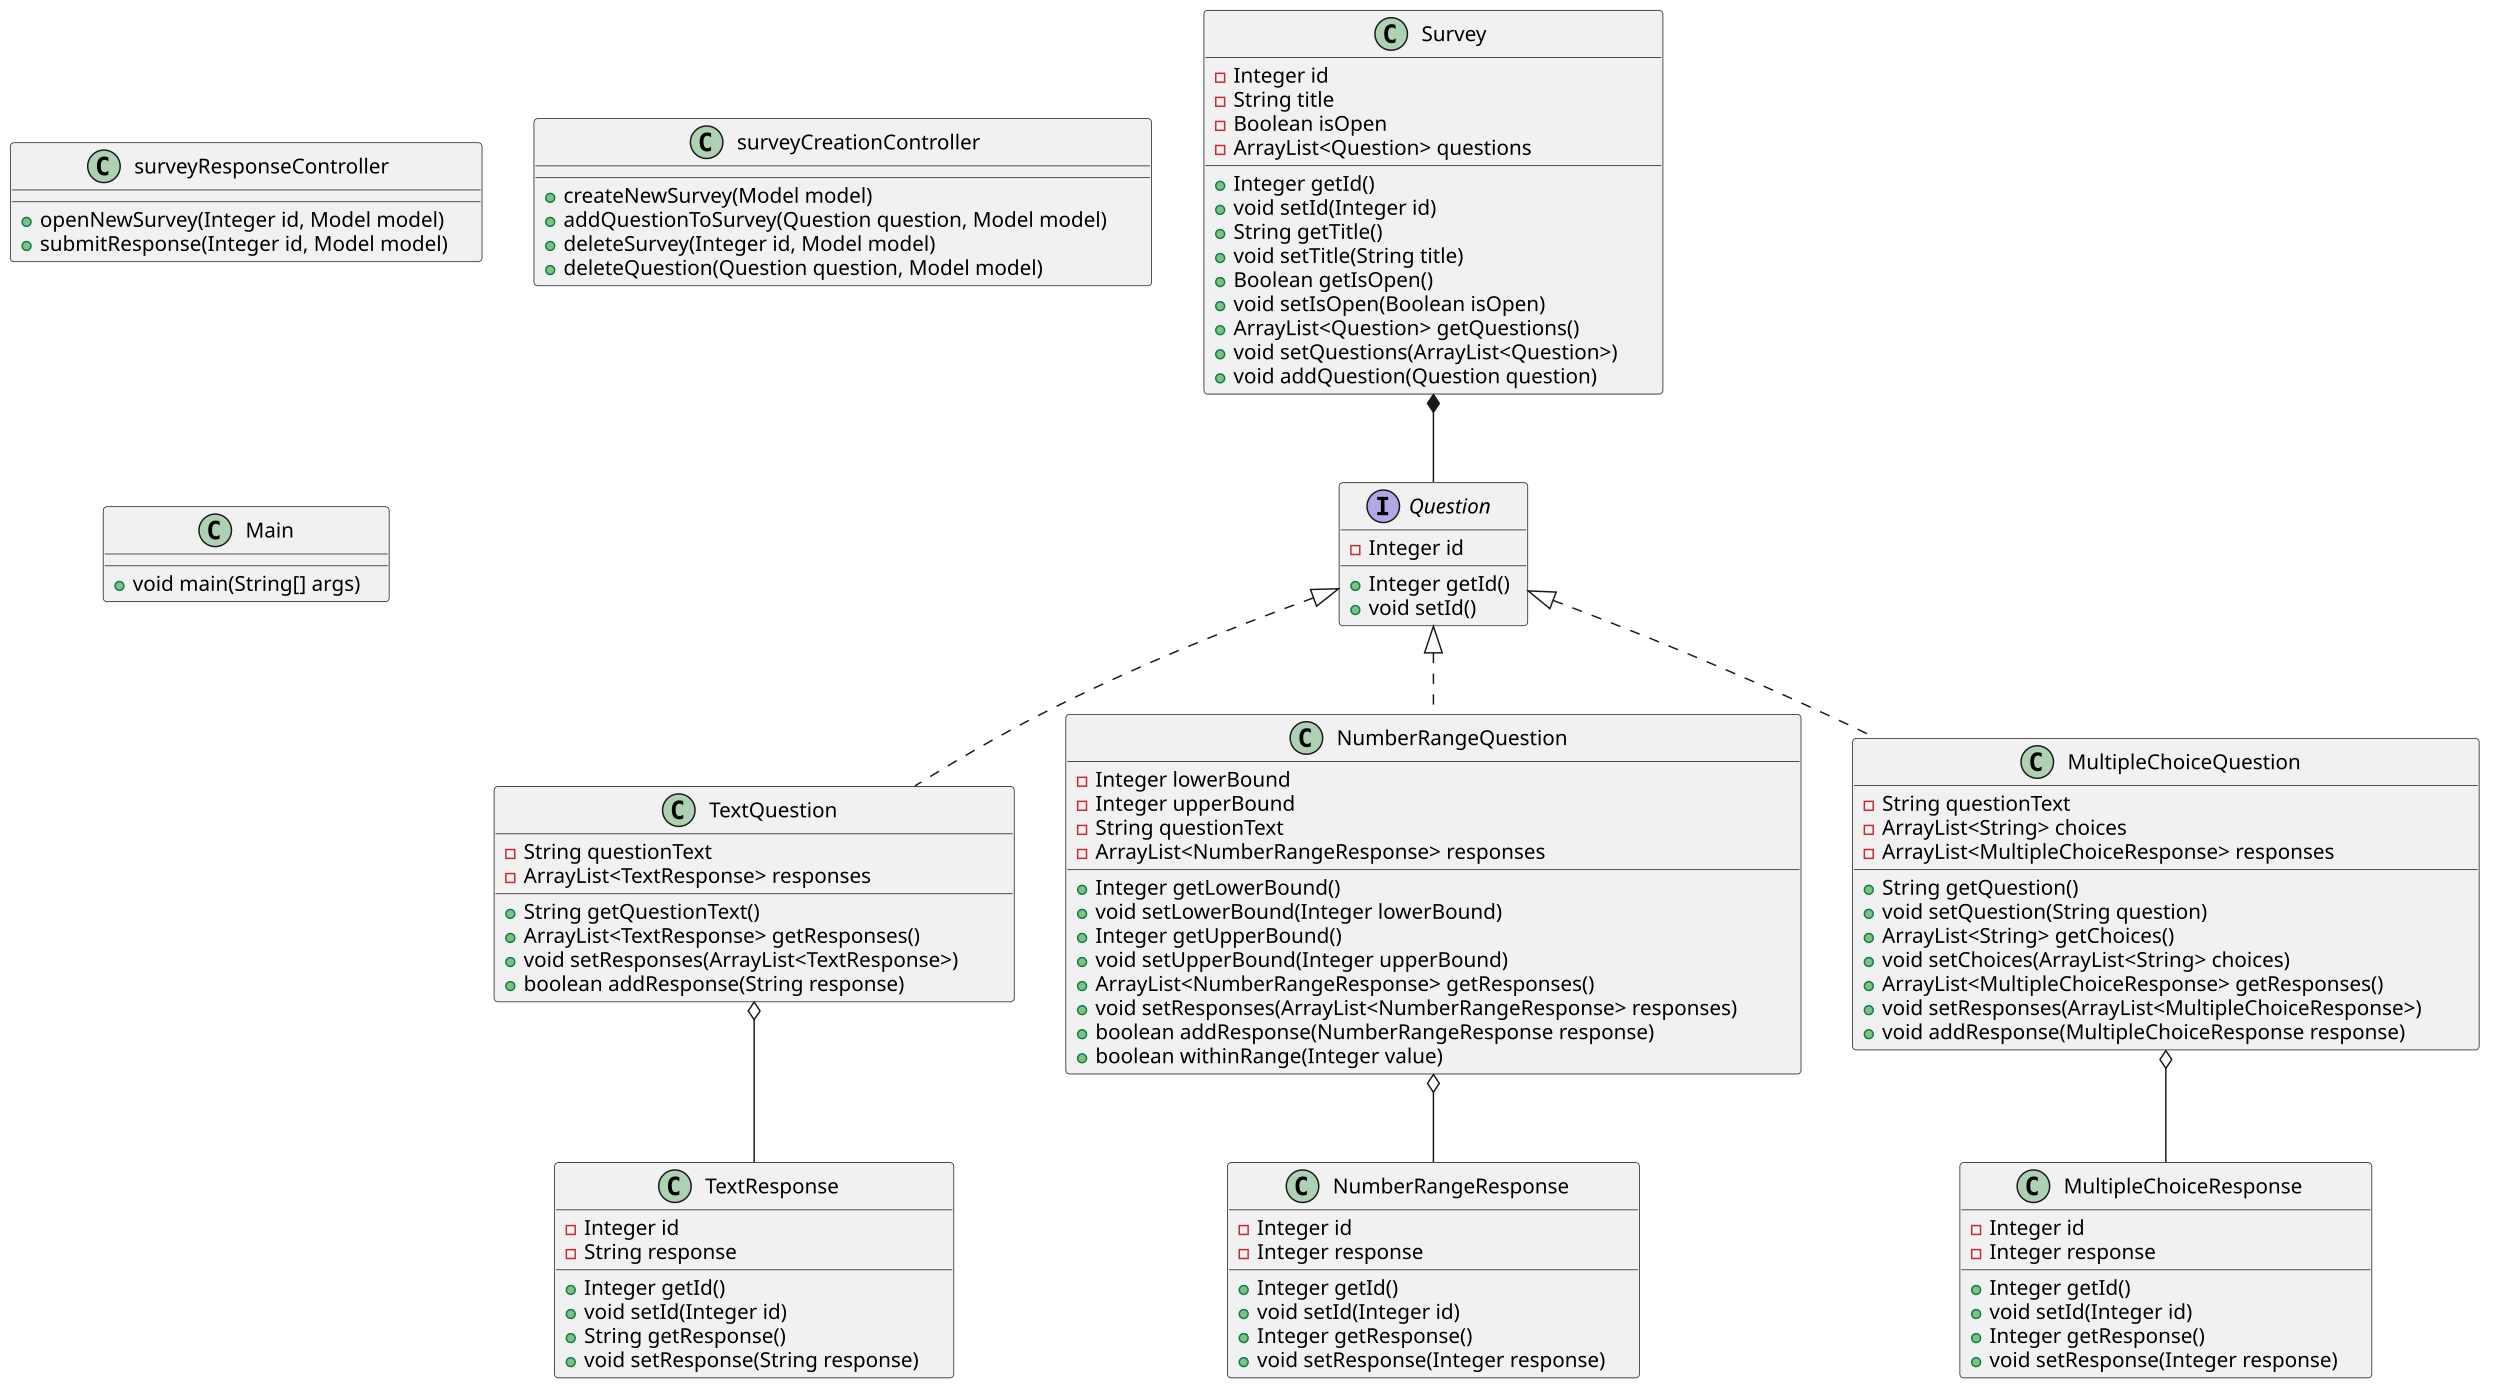
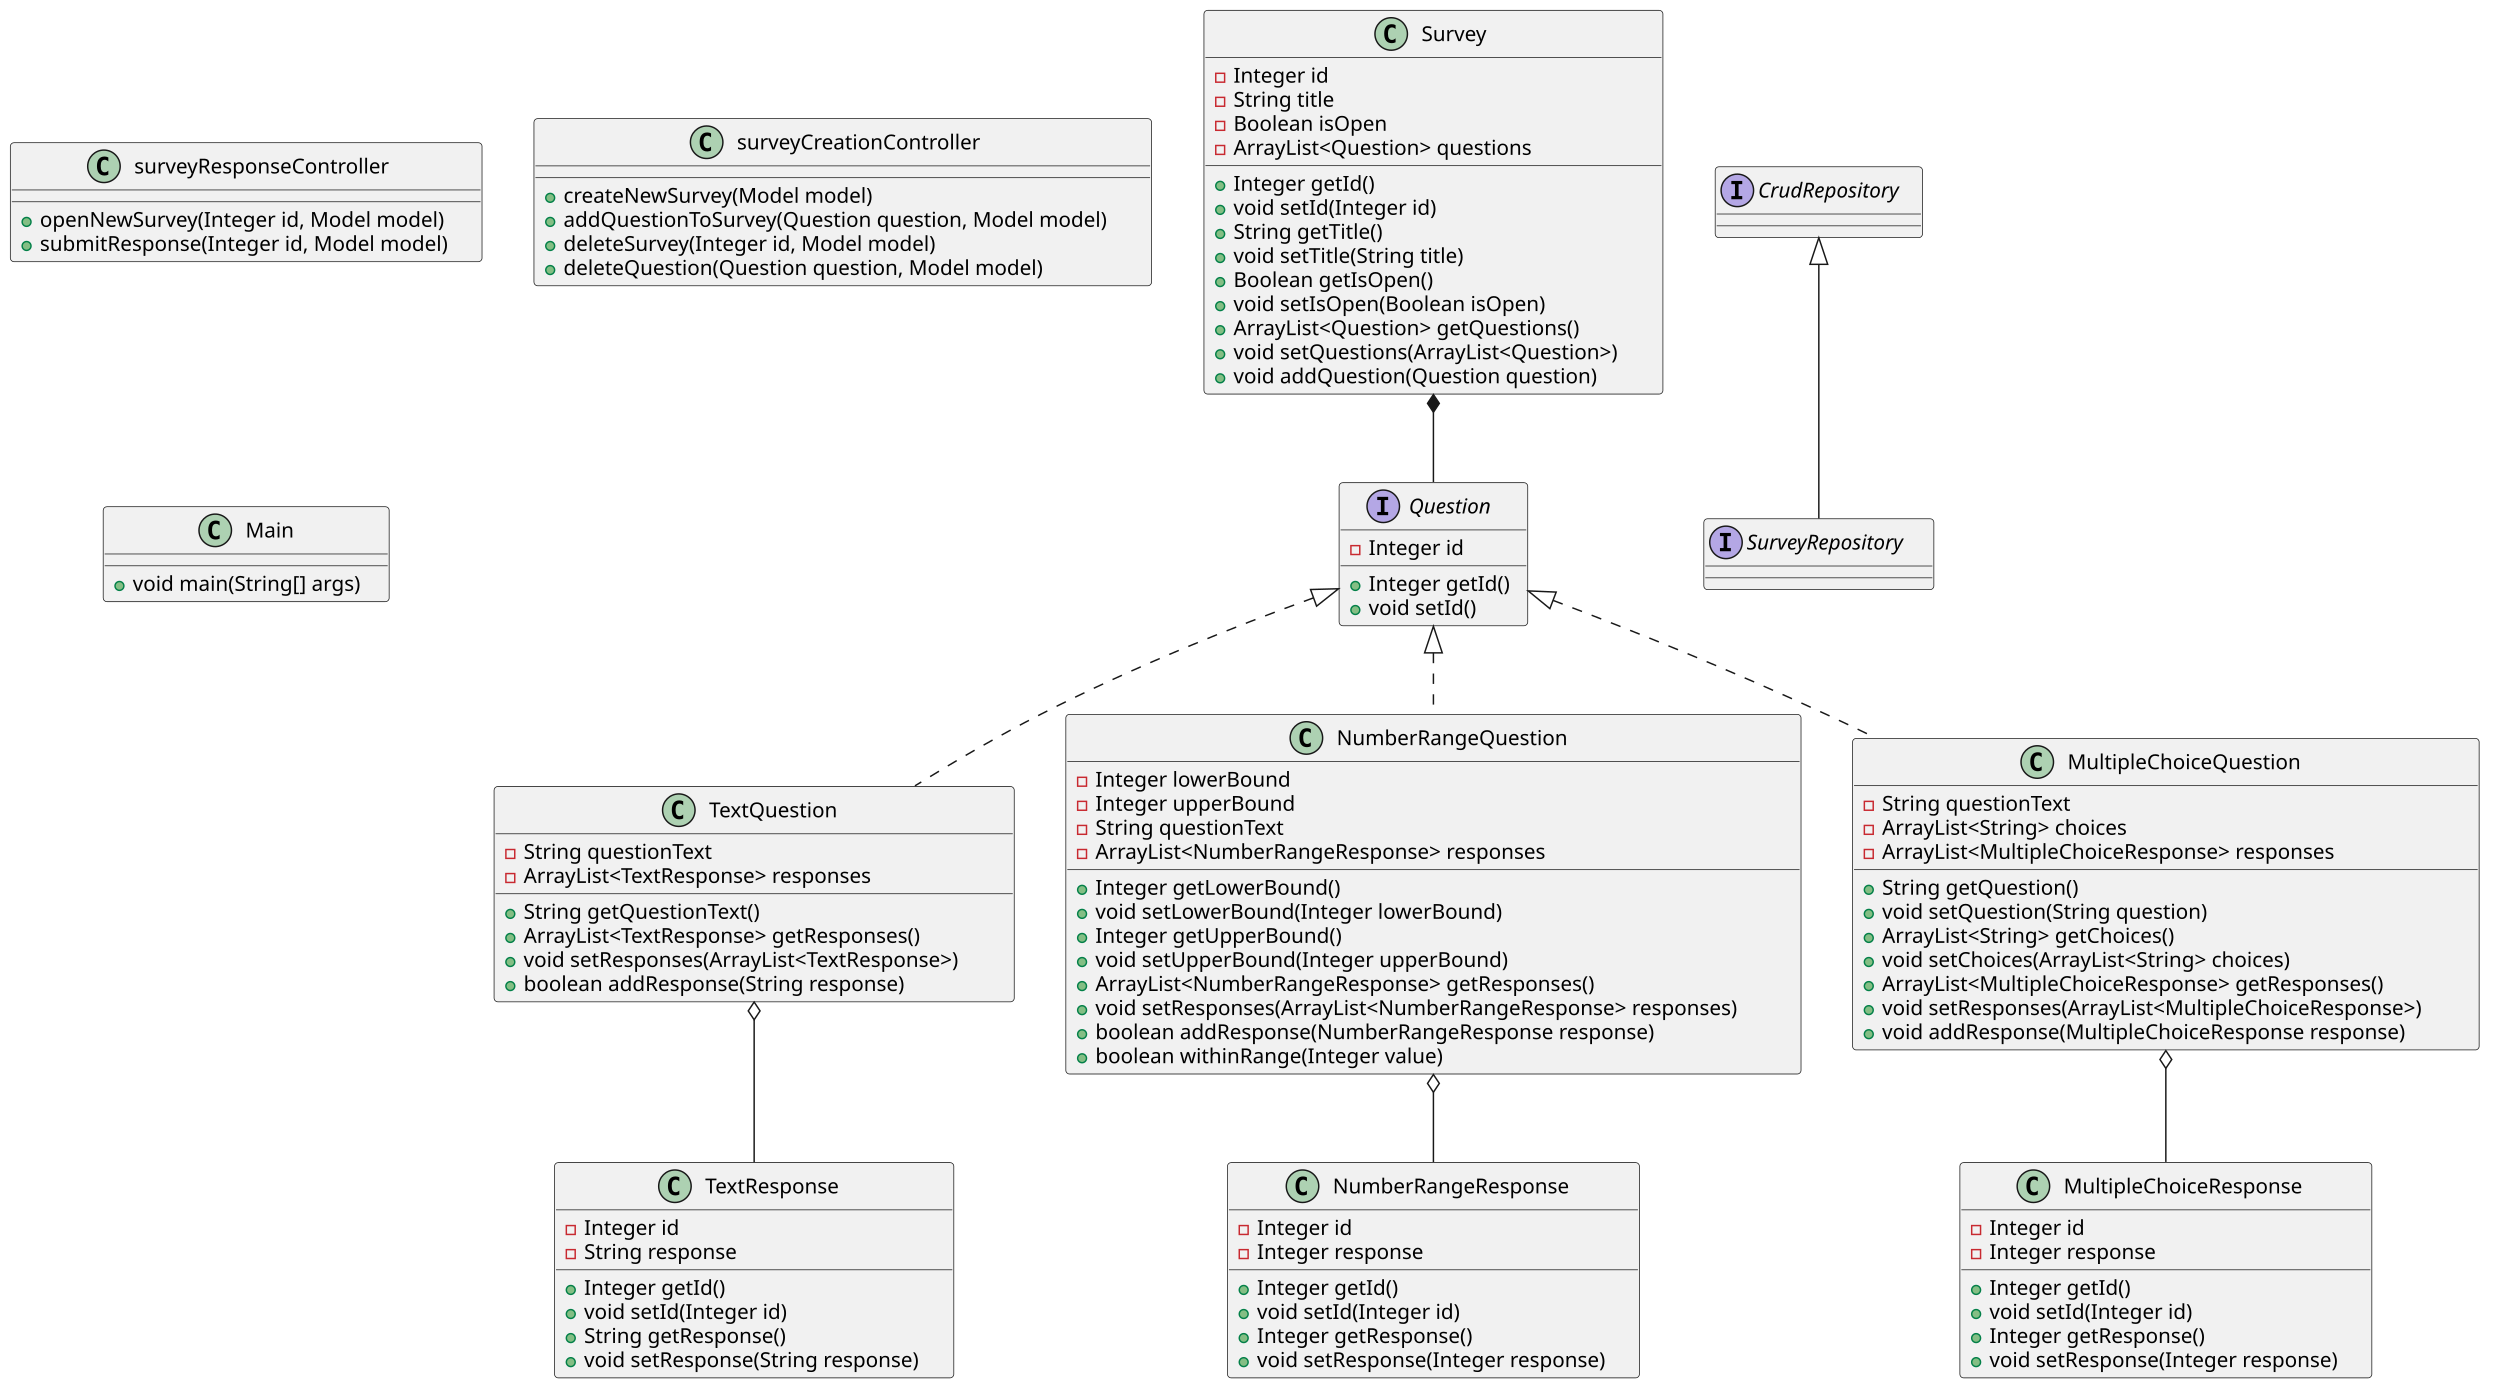
<svg xmlns="http://www.w3.org/2000/svg" version="1.1" data-diagram-type="CLASS" style="width:1693px;height:948px;background:#FFFFFF;" width="1693px" height="948px" viewBox="0 0 1693 948" zoomAndPan="magnify" preserveAspectRatio="none" contentStyleType="text/css">
  <defs />
  <g font-family="sans-serif" lengthAdjust="spacing">
    <g class="entity" data-qualified-name="Survey" id="ent0001" data-source-line="1">
      <rect x="815.31" y="7" width="310.813" height="259.859" fill="#F1F1F1" style="stroke:#181818;stroke-width:0.5;" rx="2.5" ry="2.5" />
      <ellipse cx="942.117" cy="23" rx="11" ry="11" fill="#ADD1B2" style="stroke:#181818;stroke-width:1;" />
      <path d="M945.085,28.641 Q944.507,28.938 943.867,29.078 Q943.226,29.234 942.523,29.234 Q940.023,29.234 938.695,27.594 Q937.382,25.938 937.382,22.813 Q937.382,19.688 938.695,18.031 Q940.023,16.375 942.523,16.375 Q943.226,16.375 943.867,16.531 Q944.523,16.688 945.085,16.984 L945.085,19.703 Q944.46,19.125 943.867,18.859 Q943.273,18.578 942.648,18.578 Q941.304,18.578 940.617,19.656 Q939.929,20.719 939.929,22.813 Q939.929,24.906 940.617,25.984 Q941.304,27.047 942.648,27.047 Q943.273,27.047 943.867,26.781 Q944.46,26.5 945.085,25.922 L945.085,28.641 Z " fill="#000" />
      <text x="962.617" y="27.847" fill="#000" font-size="14" textLength="48.699">Survey</text>
      <line x1="816.31" y1="39" x2="1125.123" y2="39" style="stroke:#181818;stroke-width:0.5;" />
      <g data-visibility-modifier="PRIVATE_FIELD">
        <rect x="823.31" y="49.648" width="6" height="6" fill="none" style="stroke:#C82930;stroke-width:1;" />
      </g>
      <text x="835.31" y="55.995" fill="#000" font-size="14" textLength="67.587">Integer id</text>
      <g data-visibility-modifier="PRIVATE_FIELD">
        <rect x="823.31" y="65.945" width="6" height="6" fill="none" style="stroke:#C82930;stroke-width:1;" />
      </g>
      <text x="835.31" y="72.292" fill="#000" font-size="14" textLength="73.603">String title</text>
      <g data-visibility-modifier="PRIVATE_FIELD">
        <rect x="823.31" y="82.242" width="6" height="6" fill="none" style="stroke:#C82930;stroke-width:1;" />
      </g>
      <text x="835.31" y="88.589" fill="#000" font-size="14" textLength="109.717">Boolean isOpen</text>
      <g data-visibility-modifier="PRIVATE_FIELD">
        <rect x="823.31" y="98.539" width="6" height="6" fill="none" style="stroke:#C82930;stroke-width:1;" />
      </g>
      <text x="835.31" y="104.886" fill="#000" font-size="14" textLength="220.732">ArrayList&lt;Question&gt; questions</text>
      <line x1="816.31" y1="112.188" x2="1125.123" y2="112.188" style="stroke:#181818;stroke-width:0.5;" />
      <g data-visibility-modifier="PUBLIC_METHOD">
        <ellipse cx="826.31" cy="125.836" rx="3" ry="3" fill="#84BE84" style="stroke:#038048;stroke-width:1;" />
      </g>
      <text x="835.31" y="129.183" fill="#000" font-size="14" textLength="101.739">Integer getId()</text>
      <g data-visibility-modifier="PUBLIC_METHOD">
        <ellipse cx="826.31" cy="142.133" rx="3" ry="3" fill="#84BE84" style="stroke:#038048;stroke-width:1;" />
      </g>
      <text x="835.31" y="145.479" fill="#000" font-size="14" textLength="147">void setId(Integer id)</text>
      <g data-visibility-modifier="PUBLIC_METHOD">
        <ellipse cx="826.31" cy="158.43" rx="3" ry="3" fill="#84BE84" style="stroke:#038048;stroke-width:1;" />
      </g>
      <text x="835.31" y="161.776" fill="#000" font-size="14" textLength="110.578">String getTitle()</text>
      <g data-visibility-modifier="PUBLIC_METHOD">
        <ellipse cx="826.31" cy="174.727" rx="3" ry="3" fill="#84BE84" style="stroke:#038048;stroke-width:1;" />
      </g>
      <text x="835.31" y="178.073" fill="#000" font-size="14" textLength="170.434">void setTitle(String title)</text>
      <g data-visibility-modifier="PUBLIC_METHOD">
        <ellipse cx="826.31" cy="191.023" rx="3" ry="3" fill="#84BE84" style="stroke:#038048;stroke-width:1;" />
      </g>
      <text x="835.31" y="194.37" fill="#000" font-size="14" textLength="143.869">Boolean getIsOpen()</text>
      <g data-visibility-modifier="PUBLIC_METHOD">
        <ellipse cx="826.31" cy="207.32" rx="3" ry="3" fill="#84BE84" style="stroke:#038048;stroke-width:1;" />
      </g>
      <text x="835.31" y="210.667" fill="#000" font-size="14" textLength="224.93">void setIsOpen(Boolean isOpen)</text>
      <g data-visibility-modifier="PUBLIC_METHOD">
        <ellipse cx="826.31" cy="223.617" rx="3" ry="3" fill="#84BE84" style="stroke:#038048;stroke-width:1;" />
      </g>
      <text x="835.31" y="226.964" fill="#000" font-size="14" textLength="256.778">ArrayList&lt;Question&gt; getQuestions()</text>
      <g data-visibility-modifier="PUBLIC_METHOD">
        <ellipse cx="826.31" cy="239.914" rx="3" ry="3" fill="#84BE84" style="stroke:#038048;stroke-width:1;" />
      </g>
      <text x="835.31" y="243.261" fill="#000" font-size="14" textLength="284.813">void setQuestions(ArrayList&lt;Question&gt;)</text>
      <g data-visibility-modifier="PUBLIC_METHOD">
        <ellipse cx="826.31" cy="256.211" rx="3" ry="3" fill="#84BE84" style="stroke:#038048;stroke-width:1;" />
      </g>
      <text x="835.31" y="259.558" fill="#000" font-size="14" textLength="261.522">void addQuestion(Question question)</text>
    </g>
    <g class="entity" data-qualified-name="Question" id="ent0002" data-source-line="17">
      <rect x="906.84" y="326.86" width="127.739" height="96.891" fill="#F1F1F1" style="stroke:#181818;stroke-width:0.5;" rx="2.5" ry="2.5" />
      <ellipse cx="936.745" cy="342.86" rx="11" ry="11" fill="#B4A7E5" style="stroke:#181818;stroke-width:1;" />
      <path d="M932.667,338.626 L932.667,336.469 L940.057,336.469 L940.057,338.626 L937.589,338.626 L937.589,346.704 L940.057,346.704 L940.057,348.86 L932.667,348.86 L932.667,346.704 L935.136,346.704 L935.136,338.626 L932.667,338.626 Z " fill="#000" />
      <text x="954.057" y="347.707" fill="#000" font-size="14" textLength="62.617" font-style="italic">Question</text>
      <line x1="907.84" y1="358.86" x2="1033.579" y2="358.86" style="stroke:#181818;stroke-width:0.5;" />
      <g data-visibility-modifier="PRIVATE_FIELD">
        <rect x="914.84" y="369.508" width="6" height="6" fill="none" style="stroke:#C82930;stroke-width:1;" />
      </g>
      <text x="926.84" y="375.855" fill="#000" font-size="14" textLength="67.587">Integer id</text>
      <line x1="907.84" y1="383.157" x2="1033.579" y2="383.157" style="stroke:#181818;stroke-width:0.5;" />
      <g data-visibility-modifier="PUBLIC_METHOD">
        <ellipse cx="917.84" cy="396.805" rx="3" ry="3" fill="#84BE84" style="stroke:#038048;stroke-width:1;" />
      </g>
      <text x="926.84" y="400.152" fill="#000" font-size="14" textLength="101.739">Integer getId()</text>
      <g data-visibility-modifier="PUBLIC_METHOD">
        <ellipse cx="917.84" cy="413.102" rx="3" ry="3" fill="#84BE84" style="stroke:#038048;stroke-width:1;" />
      </g>
      <text x="926.84" y="416.449" fill="#000" font-size="14" textLength="79.413">void setId()</text>
    </g>
    <g class="entity" data-qualified-name="TextQuestion" id="ent0003" data-source-line="23">
      <rect x="334.59" y="532.64" width="352.252" height="145.781" fill="#F1F1F1" style="stroke:#181818;stroke-width:0.5;" rx="2.5" ry="2.5" />
      <ellipse cx="459.688" cy="548.64" rx="11" ry="11" fill="#ADD1B2" style="stroke:#181818;stroke-width:1;" />
      <path d="M462.656,554.281 Q462.078,554.578 461.438,554.718 Q460.797,554.874 460.094,554.874 Q457.594,554.874 456.266,553.234 Q454.953,551.578 454.953,548.453 Q454.953,545.328 456.266,543.671 Q457.594,542.015 460.094,542.015 Q460.797,542.015 461.438,542.171 Q462.094,542.328 462.656,542.624 L462.656,545.343 Q462.031,544.765 461.438,544.499 Q460.844,544.218 460.219,544.218 Q458.875,544.218 458.188,545.296 Q457.5,546.359 457.5,548.453 Q457.5,550.546 458.188,551.624 Q458.875,552.687 460.219,552.687 Q460.844,552.687 461.438,552.421 Q462.031,552.14 462.656,551.562 L462.656,554.281 Z " fill="#000" />
      <text x="480.188" y="553.487" fill="#000" font-size="14" textLength="93.557">TextQuestion</text>
      <line x1="335.59" y1="564.64" x2="685.842" y2="564.64" style="stroke:#181818;stroke-width:0.5;" />
      <g data-visibility-modifier="PRIVATE_FIELD">
        <rect x="342.59" y="575.288" width="6" height="6" fill="none" style="stroke:#C82930;stroke-width:1;" />
      </g>
      <text x="354.59" y="581.635" fill="#000" font-size="14" textLength="137.655">String questionText</text>
      <g data-visibility-modifier="PRIVATE_FIELD">
        <rect x="342.59" y="591.585" width="6" height="6" fill="none" style="stroke:#C82930;stroke-width:1;" />
      </g>
      <text x="354.59" y="597.932" fill="#000" font-size="14" textLength="260.333">ArrayList&lt;TextResponse&gt; responses</text>
      <line x1="335.59" y1="605.234" x2="685.842" y2="605.234" style="stroke:#181818;stroke-width:0.5;" />
      <g data-visibility-modifier="PUBLIC_METHOD">
        <ellipse cx="345.59" cy="618.882" rx="3" ry="3" fill="#84BE84" style="stroke:#038048;stroke-width:1;" />
      </g>
      <text x="354.59" y="622.229" fill="#000" font-size="14" textLength="173.701">String getQuestionText()</text>
      <g data-visibility-modifier="PUBLIC_METHOD">
        <ellipse cx="345.59" cy="635.179" rx="3" ry="3" fill="#84BE84" style="stroke:#038048;stroke-width:1;" />
      </g>
      <text x="354.59" y="638.526" fill="#000" font-size="14" textLength="298.218">ArrayList&lt;TextResponse&gt; getResponses()</text>
      <g data-visibility-modifier="PUBLIC_METHOD">
        <ellipse cx="345.59" cy="651.476" rx="3" ry="3" fill="#84BE84" style="stroke:#038048;stroke-width:1;" />
      </g>
      <text x="354.59" y="654.823" fill="#000" font-size="14" textLength="326.252">void setResponses(ArrayList&lt;TextResponse&gt;)</text>
      <g data-visibility-modifier="PUBLIC_METHOD">
        <ellipse cx="345.59" cy="667.773" rx="3" ry="3" fill="#84BE84" style="stroke:#038048;stroke-width:1;" />
      </g>
      <text x="354.59" y="671.119" fill="#000" font-size="14" textLength="275.693">boolean addResponse(String response)</text>
    </g>
    <g class="entity" data-qualified-name="NumberRangeQuestion" id="ent0005" data-source-line="32">
      <rect x="721.78" y="483.75" width="497.871" height="243.563" fill="#F1F1F1" style="stroke:#181818;stroke-width:0.5;" rx="2.5" ry="2.5" />
      <ellipse cx="884.697" cy="499.75" rx="11" ry="11" fill="#ADD1B2" style="stroke:#181818;stroke-width:1;" />
      <path d="M887.666,505.391 Q887.088,505.688 886.447,505.828 Q885.807,505.984 885.104,505.984 Q882.604,505.984 881.276,504.344 Q879.963,502.688 879.963,499.563 Q879.963,496.438 881.276,494.781 Q882.604,493.125 885.104,493.125 Q885.807,493.125 886.447,493.281 Q887.104,493.438 887.666,493.734 L887.666,496.453 Q887.041,495.875 886.447,495.609 Q885.854,495.328 885.229,495.328 Q883.885,495.328 883.197,496.406 Q882.51,497.469 882.51,499.563 Q882.51,501.656 883.197,502.734 Q883.885,503.797 885.229,503.797 Q885.854,503.797 886.447,503.531 Q887.041,503.25 887.666,502.672 L887.666,505.391 Z " fill="#000" />
      <text x="905.197" y="504.597" fill="#000" font-size="14" textLength="163.536">NumberRangeQuestion</text>
      <line x1="722.78" y1="515.75" x2="1218.651" y2="515.75" style="stroke:#181818;stroke-width:0.5;" />
      <g data-visibility-modifier="PRIVATE_FIELD">
        <rect x="729.78" y="526.398" width="6" height="6" fill="none" style="stroke:#C82930;stroke-width:1;" />
      </g>
      <text x="741.78" y="532.745" fill="#000" font-size="14" textLength="137.888">Integer lowerBound</text>
      <g data-visibility-modifier="PRIVATE_FIELD">
        <rect x="729.78" y="542.695" width="6" height="6" fill="none" style="stroke:#C82930;stroke-width:1;" />
      </g>
      <text x="741.78" y="549.042" fill="#000" font-size="14" textLength="140.629">Integer upperBound</text>
      <g data-visibility-modifier="PRIVATE_FIELD">
        <rect x="729.78" y="558.992" width="6" height="6" fill="none" style="stroke:#C82930;stroke-width:1;" />
      </g>
      <text x="741.78" y="565.339" fill="#000" font-size="14" textLength="137.655">String questionText</text>
      <g data-visibility-modifier="PRIVATE_FIELD">
        <rect x="729.78" y="575.289" width="6" height="6" fill="none" style="stroke:#C82930;stroke-width:1;" />
      </g>
      <text x="741.78" y="581.636" fill="#000" font-size="14" textLength="330.313">ArrayList&lt;NumberRangeResponse&gt; responses</text>
      <line x1="722.78" y1="588.938" x2="1218.651" y2="588.938" style="stroke:#181818;stroke-width:0.5;" />
      <g data-visibility-modifier="PUBLIC_METHOD">
        <ellipse cx="732.78" cy="602.586" rx="3" ry="3" fill="#84BE84" style="stroke:#038048;stroke-width:1;" />
      </g>
      <text x="741.78" y="605.933" fill="#000" font-size="14" textLength="175.711">Integer getLowerBound()</text>
      <g data-visibility-modifier="PUBLIC_METHOD">
        <ellipse cx="732.78" cy="618.883" rx="3" ry="3" fill="#84BE84" style="stroke:#038048;stroke-width:1;" />
      </g>
      <text x="741.78" y="622.229" fill="#000" font-size="14" textLength="291.272">void setLowerBound(Integer lowerBound)</text>
      <g data-visibility-modifier="PUBLIC_METHOD">
        <ellipse cx="732.78" cy="635.18" rx="3" ry="3" fill="#84BE84" style="stroke:#038048;stroke-width:1;" />
      </g>
      <text x="741.78" y="638.526" fill="#000" font-size="14" textLength="175.916">Integer getUpperBound()</text>
      <g data-visibility-modifier="PUBLIC_METHOD">
        <ellipse cx="732.78" cy="651.477" rx="3" ry="3" fill="#84BE84" style="stroke:#038048;stroke-width:1;" />
      </g>
      <text x="741.78" y="654.823" fill="#000" font-size="14" textLength="294.219">void setUpperBound(Integer upperBound)</text>
      <g data-visibility-modifier="PUBLIC_METHOD">
        <ellipse cx="732.78" cy="667.773" rx="3" ry="3" fill="#84BE84" style="stroke:#038048;stroke-width:1;" />
      </g>
      <text x="741.78" y="671.12" fill="#000" font-size="14" textLength="368.197">ArrayList&lt;NumberRangeResponse&gt; getResponses()</text>
      <g data-visibility-modifier="PUBLIC_METHOD">
        <ellipse cx="732.78" cy="684.07" rx="3" ry="3" fill="#84BE84" style="stroke:#038048;stroke-width:1;" />
      </g>
      <text x="741.78" y="687.417" fill="#000" font-size="14" textLength="471.871">void setResponses(ArrayList&lt;NumberRangeResponse&gt; responses)</text>
      <g data-visibility-modifier="PUBLIC_METHOD">
        <ellipse cx="732.78" cy="700.367" rx="3" ry="3" fill="#84BE84" style="stroke:#038048;stroke-width:1;" />
      </g>
      <text x="741.78" y="703.714" fill="#000" font-size="14" textLength="402.698">boolean addResponse(NumberRangeResponse response)</text>
      <g data-visibility-modifier="PUBLIC_METHOD">
        <ellipse cx="732.78" cy="716.664" rx="3" ry="3" fill="#84BE84" style="stroke:#038048;stroke-width:1;" />
      </g>
      <text x="741.78" y="720.011" fill="#000" font-size="14" textLength="251.542">boolean withinRange(Integer value)</text>
    </g>
    <g class="entity" data-qualified-name="MultipleChoiceQuestion" id="ent0007" data-source-line="47">
      <rect x="1254.54" y="500.04" width="424.337" height="210.969" fill="#F1F1F1" style="stroke:#181818;stroke-width:0.5;" rx="2.5" ry="2.5" />
      <ellipse cx="1379.638" cy="516.04" rx="11" ry="11" fill="#ADD1B2" style="stroke:#181818;stroke-width:1;" />
      <path d="M1382.606,521.681 Q1382.028,521.978 1381.388,522.118 Q1380.747,522.274 1380.044,522.274 Q1377.544,522.274 1376.216,520.634 Q1374.903,518.978 1374.903,515.853 Q1374.903,512.728 1376.216,511.071 Q1377.544,509.415 1380.044,509.415 Q1380.747,509.415 1381.388,509.571 Q1382.044,509.727 1382.606,510.024 L1382.606,512.743 Q1381.981,512.165 1381.388,511.899 Q1380.794,511.618 1380.169,511.618 Q1378.825,511.618 1378.138,512.696 Q1377.45,513.759 1377.45,515.853 Q1377.45,517.946 1378.138,519.024 Q1378.825,520.087 1380.169,520.087 Q1380.794,520.087 1381.388,519.821 Q1381.981,519.54 1382.606,518.962 L1382.606,521.681 Z " fill="#000" />
      <text x="1400.138" y="520.887" fill="#000" font-size="14" textLength="165.642">MultipleChoiceQuestion</text>
      <line x1="1255.54" y1="532.04" x2="1677.877" y2="532.04" style="stroke:#181818;stroke-width:0.5;" />
      <g data-visibility-modifier="PRIVATE_FIELD">
        <rect x="1262.54" y="542.688" width="6" height="6" fill="none" style="stroke:#C82930;stroke-width:1;" />
      </g>
      <text x="1274.54" y="549.035" fill="#000" font-size="14" textLength="137.655">String questionText</text>
      <g data-visibility-modifier="PRIVATE_FIELD">
        <rect x="1262.54" y="558.985" width="6" height="6" fill="none" style="stroke:#C82930;stroke-width:1;" />
      </g>
      <text x="1274.54" y="565.332" fill="#000" font-size="14" textLength="184.748">ArrayList&lt;String&gt; choices</text>
      <g data-visibility-modifier="PRIVATE_FIELD">
        <rect x="1262.54" y="575.282" width="6" height="6" fill="none" style="stroke:#C82930;stroke-width:1;" />
      </g>
      <text x="1274.54" y="581.629" fill="#000" font-size="14" textLength="332.418">ArrayList&lt;MultipleChoiceResponse&gt; responses</text>
      <line x1="1255.54" y1="588.931" x2="1677.877" y2="588.931" style="stroke:#181818;stroke-width:0.5;" />
      <g data-visibility-modifier="PUBLIC_METHOD">
        <ellipse cx="1265.54" cy="602.579" rx="3" ry="3" fill="#84BE84" style="stroke:#038048;stroke-width:1;" />
      </g>
      <text x="1274.54" y="605.926" fill="#000" font-size="14" textLength="142.762">String getQuestion()</text>
      <g data-visibility-modifier="PUBLIC_METHOD">
        <ellipse cx="1265.54" cy="618.876" rx="3" ry="3" fill="#84BE84" style="stroke:#038048;stroke-width:1;" />
      </g>
      <text x="1274.54" y="622.223" fill="#000" font-size="14" textLength="235.73">void setQuestion(String question)</text>
      <g data-visibility-modifier="PUBLIC_METHOD">
        <ellipse cx="1265.54" cy="635.173" rx="3" ry="3" fill="#84BE84" style="stroke:#038048;stroke-width:1;" />
      </g>
      <text x="1274.54" y="638.519" fill="#000" font-size="14" textLength="220.739">ArrayList&lt;String&gt; getChoices()</text>
      <g data-visibility-modifier="PUBLIC_METHOD">
        <ellipse cx="1265.54" cy="651.47" rx="3" ry="3" fill="#84BE84" style="stroke:#038048;stroke-width:1;" />
      </g>
      <text x="1274.54" y="654.816" fill="#000" font-size="14" textLength="305.854">void setChoices(ArrayList&lt;String&gt; choices)</text>
      <g data-visibility-modifier="PUBLIC_METHOD">
        <ellipse cx="1265.54" cy="667.767" rx="3" ry="3" fill="#84BE84" style="stroke:#038048;stroke-width:1;" />
      </g>
      <text x="1274.54" y="671.113" fill="#000" font-size="14" textLength="370.303">ArrayList&lt;MultipleChoiceResponse&gt; getResponses()</text>
      <g data-visibility-modifier="PUBLIC_METHOD">
        <ellipse cx="1265.54" cy="684.063" rx="3" ry="3" fill="#84BE84" style="stroke:#038048;stroke-width:1;" />
      </g>
      <text x="1274.54" y="687.41" fill="#000" font-size="14" textLength="398.337">void setResponses(ArrayList&lt;MultipleChoiceResponse&gt;)</text>
      <g data-visibility-modifier="PUBLIC_METHOD">
        <ellipse cx="1265.54" cy="700.36" rx="3" ry="3" fill="#84BE84" style="stroke:#038048;stroke-width:1;" />
      </g>
      <text x="1274.54" y="703.707" fill="#000" font-size="14" textLength="378.458">void addResponse(MultipleChoiceResponse response)</text>
    </g>
    <g class="entity" data-qualified-name="TextResponse" id="ent0009" data-source-line="60">
      <rect x="375.52" y="787.31" width="270.392" height="145.781" fill="#F1F1F1" style="stroke:#181818;stroke-width:0.5;" rx="2.5" ry="2.5" />
      <ellipse cx="457.062" cy="803.31" rx="11" ry="11" fill="#ADD1B2" style="stroke:#181818;stroke-width:1;" />
      <path d="M460.031,808.951 Q459.453,809.248 458.812,809.388 Q458.172,809.544 457.469,809.544 Q454.969,809.544 453.641,807.904 Q452.328,806.248 452.328,803.123 Q452.328,799.998 453.641,798.341 Q454.969,796.685 457.469,796.685 Q458.172,796.685 458.812,796.841 Q459.469,796.998 460.031,797.294 L460.031,800.013 Q459.406,799.435 458.812,799.169 Q458.219,798.888 457.594,798.888 Q456.25,798.888 455.562,799.966 Q454.875,801.029 454.875,803.123 Q454.875,805.216 455.562,806.294 Q456.25,807.357 457.594,807.357 Q458.219,807.357 458.812,807.091 Q459.406,806.81 460.031,806.232 L460.031,808.951 Z " fill="#000" />
      <text x="477.562" y="808.157" fill="#000" font-size="14" textLength="98.807">TextResponse</text>
      <line x1="376.52" y1="819.31" x2="644.912" y2="819.31" style="stroke:#181818;stroke-width:0.5;" />
      <g data-visibility-modifier="PRIVATE_FIELD">
        <rect x="383.52" y="829.958" width="6" height="6" fill="none" style="stroke:#C82930;stroke-width:1;" />
      </g>
      <text x="395.52" y="836.305" fill="#000" font-size="14" textLength="67.587">Integer id</text>
      <g data-visibility-modifier="PRIVATE_FIELD">
        <rect x="383.52" y="846.255" width="6" height="6" fill="none" style="stroke:#C82930;stroke-width:1;" />
      </g>
      <text x="395.52" y="852.602" fill="#000" font-size="14" textLength="110.127">String response</text>
      <line x1="376.52" y1="859.904" x2="644.912" y2="859.904" style="stroke:#181818;stroke-width:0.5;" />
      <g data-visibility-modifier="PUBLIC_METHOD">
        <ellipse cx="386.52" cy="873.552" rx="3" ry="3" fill="#84BE84" style="stroke:#038048;stroke-width:1;" />
      </g>
      <text x="395.52" y="876.899" fill="#000" font-size="14" textLength="101.739">Integer getId()</text>
      <g data-visibility-modifier="PUBLIC_METHOD">
        <ellipse cx="386.52" cy="889.849" rx="3" ry="3" fill="#84BE84" style="stroke:#038048;stroke-width:1;" />
      </g>
      <text x="395.52" y="893.196" fill="#000" font-size="14" textLength="147">void setId(Integer id)</text>
      <g data-visibility-modifier="PUBLIC_METHOD">
        <ellipse cx="386.52" cy="906.146" rx="3" ry="3" fill="#84BE84" style="stroke:#038048;stroke-width:1;" />
      </g>
      <text x="395.52" y="909.493" fill="#000" font-size="14" textLength="148.012">String getResponse()</text>
      <g data-visibility-modifier="PUBLIC_METHOD">
        <ellipse cx="386.52" cy="922.443" rx="3" ry="3" fill="#84BE84" style="stroke:#038048;stroke-width:1;" />
      </g>
      <text x="395.52" y="925.789" fill="#000" font-size="14" textLength="244.392">void setResponse(String response)</text>
    </g>
    <g class="entity" data-qualified-name="NumberRangeResponse" id="ent0010" data-source-line="69">
      <rect x="831.23" y="787.31" width="278.971" height="145.781" fill="#F1F1F1" style="stroke:#181818;stroke-width:0.5;" rx="2.5" ry="2.5" />
      <ellipse cx="882.072" cy="803.31" rx="11" ry="11" fill="#ADD1B2" style="stroke:#181818;stroke-width:1;" />
      <path d="M885.041,808.951 Q884.463,809.248 883.822,809.388 Q883.182,809.544 882.479,809.544 Q879.979,809.544 878.65,807.904 Q877.338,806.248 877.338,803.123 Q877.338,799.998 878.65,798.341 Q879.979,796.685 882.479,796.685 Q883.182,796.685 883.822,796.841 Q884.479,796.998 885.041,797.294 L885.041,800.013 Q884.416,799.435 883.822,799.169 Q883.229,798.888 882.604,798.888 Q881.26,798.888 880.572,799.966 Q879.885,801.029 879.885,803.123 Q879.885,805.216 880.572,806.294 Q881.26,807.357 882.604,807.357 Q883.229,807.357 883.822,807.091 Q884.416,806.81 885.041,806.232 L885.041,808.951 Z " fill="#000" />
      <text x="902.572" y="808.157" fill="#000" font-size="14" textLength="168.786">NumberRangeResponse</text>
      <line x1="832.23" y1="819.31" x2="1109.201" y2="819.31" style="stroke:#181818;stroke-width:0.5;" />
      <g data-visibility-modifier="PRIVATE_FIELD">
        <rect x="839.23" y="829.958" width="6" height="6" fill="none" style="stroke:#C82930;stroke-width:1;" />
      </g>
      <text x="851.23" y="836.305" fill="#000" font-size="14" textLength="67.587">Integer id</text>
      <g data-visibility-modifier="PRIVATE_FIELD">
        <rect x="839.23" y="846.255" width="6" height="6" fill="none" style="stroke:#C82930;stroke-width:1;" />
      </g>
      <text x="851.23" y="852.602" fill="#000" font-size="14" textLength="118.706">Integer response</text>
      <line x1="832.23" y1="859.904" x2="1109.201" y2="859.904" style="stroke:#181818;stroke-width:0.5;" />
      <g data-visibility-modifier="PUBLIC_METHOD">
        <ellipse cx="842.23" cy="873.552" rx="3" ry="3" fill="#84BE84" style="stroke:#038048;stroke-width:1;" />
      </g>
      <text x="851.23" y="876.899" fill="#000" font-size="14" textLength="101.739">Integer getId()</text>
      <g data-visibility-modifier="PUBLIC_METHOD">
        <ellipse cx="842.23" cy="889.849" rx="3" ry="3" fill="#84BE84" style="stroke:#038048;stroke-width:1;" />
      </g>
      <text x="851.23" y="893.196" fill="#000" font-size="14" textLength="147">void setId(Integer id)</text>
      <g data-visibility-modifier="PUBLIC_METHOD">
        <ellipse cx="842.23" cy="906.146" rx="3" ry="3" fill="#84BE84" style="stroke:#038048;stroke-width:1;" />
      </g>
      <text x="851.23" y="909.493" fill="#000" font-size="14" textLength="156.591">Integer getResponse()</text>
      <g data-visibility-modifier="PUBLIC_METHOD">
        <ellipse cx="842.23" cy="922.443" rx="3" ry="3" fill="#84BE84" style="stroke:#038048;stroke-width:1;" />
      </g>
      <text x="851.23" y="925.789" fill="#000" font-size="14" textLength="252.971">void setResponse(Integer response)</text>
    </g>
    <g class="entity" data-qualified-name="MultipleChoiceResponse" id="ent0011" data-source-line="78">
      <rect x="1327.23" y="787.31" width="278.971" height="145.781" fill="#F1F1F1" style="stroke:#181818;stroke-width:0.5;" rx="2.5" ry="2.5" />
      <ellipse cx="1377.02" cy="803.31" rx="11" ry="11" fill="#ADD1B2" style="stroke:#181818;stroke-width:1;" />
      <path d="M1379.988,808.951 Q1379.41,809.248 1378.77,809.388 Q1378.129,809.544 1377.426,809.544 Q1374.926,809.544 1373.598,807.904 Q1372.285,806.248 1372.285,803.123 Q1372.285,799.998 1373.598,798.341 Q1374.926,796.685 1377.426,796.685 Q1378.129,796.685 1378.77,796.841 Q1379.426,796.998 1379.988,797.294 L1379.988,800.013 Q1379.363,799.435 1378.77,799.169 Q1378.176,798.888 1377.551,798.888 Q1376.207,798.888 1375.52,799.966 Q1374.832,801.029 1374.832,803.123 Q1374.832,805.216 1375.52,806.294 Q1376.207,807.357 1377.551,807.357 Q1378.176,807.357 1378.77,807.091 Q1379.363,806.81 1379.988,806.232 L1379.988,808.951 Z " fill="#000" />
      <text x="1397.52" y="808.157" fill="#000" font-size="14" textLength="170.892">MultipleChoiceResponse</text>
      <line x1="1328.23" y1="819.31" x2="1605.201" y2="819.31" style="stroke:#181818;stroke-width:0.5;" />
      <g data-visibility-modifier="PRIVATE_FIELD">
        <rect x="1335.23" y="829.958" width="6" height="6" fill="none" style="stroke:#C82930;stroke-width:1;" />
      </g>
      <text x="1347.23" y="836.305" fill="#000" font-size="14" textLength="67.587">Integer id</text>
      <g data-visibility-modifier="PRIVATE_FIELD">
        <rect x="1335.23" y="846.255" width="6" height="6" fill="none" style="stroke:#C82930;stroke-width:1;" />
      </g>
      <text x="1347.23" y="852.602" fill="#000" font-size="14" textLength="118.706">Integer response</text>
      <line x1="1328.23" y1="859.904" x2="1605.201" y2="859.904" style="stroke:#181818;stroke-width:0.5;" />
      <g data-visibility-modifier="PUBLIC_METHOD">
        <ellipse cx="1338.23" cy="873.552" rx="3" ry="3" fill="#84BE84" style="stroke:#038048;stroke-width:1;" />
      </g>
      <text x="1347.23" y="876.899" fill="#000" font-size="14" textLength="101.739">Integer getId()</text>
      <g data-visibility-modifier="PUBLIC_METHOD">
        <ellipse cx="1338.23" cy="889.849" rx="3" ry="3" fill="#84BE84" style="stroke:#038048;stroke-width:1;" />
      </g>
      <text x="1347.23" y="893.196" fill="#000" font-size="14" textLength="147">void setId(Integer id)</text>
      <g data-visibility-modifier="PUBLIC_METHOD">
        <ellipse cx="1338.23" cy="906.146" rx="3" ry="3" fill="#84BE84" style="stroke:#038048;stroke-width:1;" />
      </g>
      <text x="1347.23" y="909.493" fill="#000" font-size="14" textLength="156.591">Integer getResponse()</text>
      <g data-visibility-modifier="PUBLIC_METHOD">
        <ellipse cx="1338.23" cy="922.443" rx="3" ry="3" fill="#84BE84" style="stroke:#038048;stroke-width:1;" />
      </g>
      <text x="1347.23" y="925.789" fill="#000" font-size="14" textLength="252.971">void setResponse(Integer response)</text>
    </g>
    <g class="entity" data-qualified-name="surveyResponseController" id="ent0012" data-source-line="87">
      <rect x="7" y="96.63" width="319.426" height="80.594" fill="#F1F1F1" style="stroke:#181818;stroke-width:0.5;" rx="2.5" ry="2.5" />
      <ellipse cx="70.39" cy="112.63" rx="11" ry="11" fill="#ADD1B2" style="stroke:#181818;stroke-width:1;" />
      <path d="M73.358,118.271 Q72.78,118.568 72.14,118.708 Q71.499,118.864 70.796,118.864 Q68.296,118.864 66.968,117.224 Q65.655,115.568 65.655,112.443 Q65.655,109.318 66.968,107.661 Q68.296,106.005 70.796,106.005 Q71.499,106.005 72.14,106.161 Q72.796,106.318 73.358,106.614 L73.358,109.333 Q72.733,108.755 72.14,108.489 Q71.546,108.208 70.921,108.208 Q69.577,108.208 68.89,109.286 Q68.202,110.349 68.202,112.443 Q68.202,114.536 68.89,115.614 Q69.577,116.677 70.921,116.677 Q71.546,116.677 72.14,116.411 Q72.733,116.13 73.358,115.552 L73.358,118.271 Z " fill="#000" />
      <text x="90.89" y="117.477" fill="#000" font-size="14" textLength="184.146">surveyResponseController</text>
      <line x1="8" y1="128.63" x2="325.426" y2="128.63" style="stroke:#181818;stroke-width:0.5;" />
      <line x1="8" y1="136.63" x2="325.426" y2="136.63" style="stroke:#181818;stroke-width:0.5;" />
      <g data-visibility-modifier="PUBLIC_METHOD">
        <ellipse cx="18" cy="150.278" rx="3" ry="3" fill="#84BE84" style="stroke:#038048;stroke-width:1;" />
      </g>
      <text x="27" y="153.625" fill="#000" font-size="14" textLength="291.662">openNewSurvey(Integer id, Model model)</text>
      <g data-visibility-modifier="PUBLIC_METHOD">
        <ellipse cx="18" cy="166.575" rx="3" ry="3" fill="#84BE84" style="stroke:#038048;stroke-width:1;" />
      </g>
      <text x="27" y="169.922" fill="#000" font-size="14" textLength="293.426">submitResponse(Integer id, Model model)</text>
    </g>
    <g class="entity" data-qualified-name="surveyCreationController" id="ent0013" data-source-line="92">
      <rect x="361.59" y="80.33" width="418.239" height="113.188" fill="#F1F1F1" style="stroke:#181818;stroke-width:0.5;" rx="2.5" ry="2.5" />
      <ellipse cx="478.549" cy="96.33" rx="11" ry="11" fill="#ADD1B2" style="stroke:#181818;stroke-width:1;" />
      <path d="M481.518,101.971 Q480.94,102.268 480.299,102.408 Q479.659,102.564 478.956,102.564 Q476.456,102.564 475.128,100.924 Q473.815,99.268 473.815,96.143 Q473.815,93.018 475.128,91.361 Q476.456,89.705 478.956,89.705 Q479.659,89.705 480.299,89.861 Q480.956,90.018 481.518,90.314 L481.518,93.033 Q480.893,92.455 480.299,92.189 Q479.706,91.908 479.081,91.908 Q477.737,91.908 477.049,92.986 Q476.362,94.049 476.362,96.143 Q476.362,98.236 477.049,99.314 Q477.737,100.377 479.081,100.377 Q479.706,100.377 480.299,100.111 Q480.893,99.83 481.518,99.252 L481.518,101.971 Z " fill="#000" />
      <text x="499.049" y="101.177" fill="#000" font-size="14" textLength="175.82">surveyCreationController</text>
      <line x1="362.59" y1="112.33" x2="778.829" y2="112.33" style="stroke:#181818;stroke-width:0.5;" />
      <line x1="362.59" y1="120.33" x2="778.829" y2="120.33" style="stroke:#181818;stroke-width:0.5;" />
      <g data-visibility-modifier="PUBLIC_METHOD">
        <ellipse cx="372.59" cy="133.978" rx="3" ry="3" fill="#84BE84" style="stroke:#038048;stroke-width:1;" />
      </g>
      <text x="381.59" y="137.325" fill="#000" font-size="14" textLength="224.984">createNewSurvey(Model model)</text>
      <g data-visibility-modifier="PUBLIC_METHOD">
        <ellipse cx="372.59" cy="150.275" rx="3" ry="3" fill="#84BE84" style="stroke:#038048;stroke-width:1;" />
      </g>
      <text x="381.59" y="153.622" fill="#000" font-size="14" textLength="392.239">addQuestionToSurvey(Question question, Model model)</text>
      <g data-visibility-modifier="PUBLIC_METHOD">
        <ellipse cx="372.59" cy="166.572" rx="3" ry="3" fill="#84BE84" style="stroke:#038048;stroke-width:1;" />
      </g>
      <text x="381.59" y="169.919" fill="#000" font-size="14" textLength="270.293">deleteSurvey(Integer id, Model model)</text>
      <g data-visibility-modifier="PUBLIC_METHOD">
        <ellipse cx="372.59" cy="182.869" rx="3" ry="3" fill="#84BE84" style="stroke:#038048;stroke-width:1;" />
      </g>
      <text x="381.59" y="186.216" fill="#000" font-size="14" textLength="344.176">deleteQuestion(Question question, Model model)</text>
    </g>
    <g class="entity" data-qualified-name="Main" id="ent0014" data-source-line="99">
      <rect x="69.89" y="343.15" width="193.651" height="64.297" fill="#F1F1F1" style="stroke:#181818;stroke-width:0.5;" rx="2.5" ry="2.5" />
      <ellipse cx="145.755" cy="359.15" rx="11" ry="11" fill="#ADD1B2" style="stroke:#181818;stroke-width:1;" />
      <path d="M148.724,364.791 Q148.146,365.088 147.505,365.228 Q146.865,365.384 146.161,365.384 Q143.661,365.384 142.333,363.744 Q141.021,362.088 141.021,358.963 Q141.021,355.838 142.333,354.181 Q143.661,352.525 146.161,352.525 Q146.865,352.525 147.505,352.681 Q148.161,352.838 148.724,353.134 L148.724,355.853 Q148.099,355.275 147.505,355.009 Q146.911,354.728 146.286,354.728 Q144.943,354.728 144.255,355.806 Q143.568,356.869 143.568,358.963 Q143.568,361.056 144.255,362.134 Q144.943,363.197 146.286,363.197 Q146.911,363.197 147.505,362.931 Q148.099,362.65 148.724,362.072 L148.724,364.791 Z " fill="#000" />
      <text x="166.255" y="363.997" fill="#000" font-size="14" textLength="33.421">Main</text>
      <line x1="70.89" y1="375.15" x2="262.541" y2="375.15" style="stroke:#181818;stroke-width:0.5;" />
      <line x1="70.89" y1="383.15" x2="262.541" y2="383.15" style="stroke:#181818;stroke-width:0.5;" />
      <g data-visibility-modifier="PUBLIC_METHOD">
        <ellipse cx="80.89" cy="396.798" rx="3" ry="3" fill="#84BE84" style="stroke:#038048;stroke-width:1;" />
      </g>
      <text x="89.89" y="400.145" fill="#000" font-size="14" textLength="167.651">void main(String[] args)</text>
    </g>
+     <g class="entity" data-qualified-name="CrudRepository" id="ent0015" data-source-line="103">
+       <rect x="1161.53" y="112.93" width="140.363" height="48" fill="#F1F1F1" style="stroke:#181818;stroke-width:0.5;" rx="2.5" ry="2.5" />
+       <ellipse cx="1176.53" cy="128.93" rx="11" ry="11" fill="#B4A7E5" style="stroke:#181818;stroke-width:1;" />
+       <path d="M1172.452,124.696 L1172.452,122.539 L1179.843,122.539 L1179.843,124.696 L1177.374,124.696 L1177.374,132.774 L1179.843,132.774 L1179.843,134.93 L1172.452,134.93 L1172.452,132.774 L1174.921,132.774 L1174.921,124.696 L1172.452,124.696 Z " fill="#000" />
+       <text x="1190.53" y="133.777" fill="#000" font-size="14" textLength="108.363" font-style="italic">CrudRepository</text>
+       <line x1="1162.53" y1="144.93" x2="1300.893" y2="144.93" style="stroke:#181818;stroke-width:0.5;" />
+       <line x1="1162.53" y1="152.93" x2="1300.893" y2="152.93" style="stroke:#181818;stroke-width:0.5;" />
+     </g>
+     <g class="entity" data-qualified-name="SurveyRepository" id="ent0016" data-source-line="107">
+       <rect x="1153.83" y="351.3" width="155.771" height="48" fill="#F1F1F1" style="stroke:#181818;stroke-width:0.5;" rx="2.5" ry="2.5" />
+       <ellipse cx="1168.83" cy="367.3" rx="11" ry="11" fill="#B4A7E5" style="stroke:#181818;stroke-width:1;" />
+       <path d="M1164.752,363.066 L1164.752,360.909 L1172.143,360.909 L1172.143,363.066 L1169.674,363.066 L1169.674,371.144 L1172.143,371.144 L1172.143,373.3 L1164.752,373.3 L1164.752,371.144 L1167.221,371.144 L1167.221,363.066 L1164.752,363.066 Z " fill="#000" />
+       <text x="1182.83" y="372.147" fill="#000" font-size="14" textLength="123.771" font-style="italic">SurveyRepository</text>
+       <line x1="1154.83" y1="383.3" x2="1308.601" y2="383.3" style="stroke:#181818;stroke-width:0.5;" />
+       <line x1="1154.83" y1="391.3" x2="1308.601" y2="391.3" style="stroke:#181818;stroke-width:0.5;" />
+     </g>
    <g class="link" data-entity-1="ent0002" data-entity-2="ent0003" id="lnk4" data-source-line="24" data-link-type="extension">
      <path d="M889.544,404.853 C834.804,424.763 771.53,449.77 704.71,483.75 C676.42,498.13 646.87,515.32 619.6,532.16" style="stroke:#181818;stroke-width:1;stroke-dasharray:7,7;" fill="none" id="Question-backto-TextQuestion" />
      <polygon points="906.46,398.7,887.493,399.214,891.595,410.491,906.46,398.7" fill="none" style="stroke:#181818;stroke-width:1;stroke-linejoin:miter;stroke-miterlimit:10;" />
    </g>
    <g class="link" data-entity-1="ent0002" data-entity-2="ent0005" id="lnk6" data-source-line="33" data-link-type="extension">
      <path d="M970.71,442.14 C970.71,459.66 970.71,462.36 970.71,483.38" style="stroke:#181818;stroke-width:1;stroke-dasharray:7,7;" fill="none" id="Question-backto-NumberRangeQuestion" />
      <polygon points="970.71,424.14,964.71,442.14,976.71,442.14,970.71,424.14" fill="none" style="stroke:#181818;stroke-width:1;stroke-linejoin:miter;stroke-miterlimit:10;" />
    </g>
    <g class="link" data-entity-1="ent0002" data-entity-2="ent0007" id="lnk8" data-source-line="48" data-link-type="extension">
      <path d="M1051.712,406.566 C1106.072,427.266 1168.92,452.35 1236.71,483.75 C1247.66,488.82 1258.83,494.15 1270.06,499.62" style="stroke:#181818;stroke-width:1;stroke-dasharray:7,7;" fill="none" id="Question-backto-MultipleChoiceQuestion" />
      <polygon points="1034.89,400.16,1049.576,412.173,1053.847,400.958,1034.89,400.16" fill="none" style="stroke:#181818;stroke-width:1;stroke-linejoin:miter;stroke-miterlimit:10;" />
    </g>
-     <g class="link" data-entity-1="ent0001" data-entity-2="ent0002" id="lnk15" data-source-line="103" data-link-type="composition">
-       <path d="M970.71,279.18 C970.71,300.3 970.71,308.95 970.71,326.4" style="stroke:#181818;stroke-width:1;" fill="none" id="Survey-backto-Question" codeLine="103" />
+     <g class="link" data-entity-1="ent0015" data-entity-2="ent0016" id="lnk17" data-source-line="108" data-link-type="extension">
+       <path d="M1231.71,179.02 C1231.71,224.21 1231.71,305.85 1231.71,351.11" style="stroke:#181818;stroke-width:1;" fill="none" id="CrudRepository-backto-SurveyRepository" />
+       <polygon points="1231.71,161.02,1225.71,179.02,1237.71,179.02,1231.71,161.02" fill="none" style="stroke:#181818;stroke-width:1;stroke-linejoin:miter;stroke-miterlimit:10;" />
+     </g>
+     <g class="link" data-entity-1="ent0001" data-entity-2="ent0002" id="lnk18" data-source-line="111" data-link-type="composition">
+       <path d="M970.71,279.18 C970.71,300.3 970.71,308.95 970.71,326.4" style="stroke:#181818;stroke-width:1;" fill="none" id="Survey-backto-Question" codeLine="111" />
      <polygon points="970.71,267.18,966.71,273.18,970.71,279.18,974.71,273.18,970.71,267.18" fill="#181818" style="stroke:#181818;stroke-width:1;stroke-linejoin:miter;stroke-miterlimit:10;" />
    </g>
-     <g class="link" data-entity-1="ent0003" data-entity-2="ent0009" id="lnk16" data-source-line="104" data-link-type="aggregation">
-       <path d="M510.71,690.59 C510.71,724.58 510.71,753.04 510.71,787.04" style="stroke:#181818;stroke-width:1;" fill="none" id="TextQuestion-backto-TextResponse" codeLine="104" />
+     <g class="link" data-entity-1="ent0003" data-entity-2="ent0009" id="lnk19" data-source-line="112" data-link-type="aggregation">
+       <path d="M510.71,690.59 C510.71,724.58 510.71,753.04 510.71,787.04" style="stroke:#181818;stroke-width:1;" fill="none" id="TextQuestion-backto-TextResponse" codeLine="112" />
      <polygon points="510.71,678.59,506.71,684.59,510.71,690.59,514.71,684.59,510.71,678.59" fill="none" style="stroke:#181818;stroke-width:1;stroke-linejoin:miter;stroke-miterlimit:10;" />
    </g>
-     <g class="link" data-entity-1="ent0005" data-entity-2="ent0010" id="lnk17" data-source-line="105" data-link-type="aggregation">
-       <path d="M970.71,739.68 C970.71,759.95 970.71,768.39 970.71,786.92" style="stroke:#181818;stroke-width:1;" fill="none" id="NumberRangeQuestion-backto-NumberRangeResponse" codeLine="105" />
+     <g class="link" data-entity-1="ent0005" data-entity-2="ent0010" id="lnk20" data-source-line="113" data-link-type="aggregation">
+       <path d="M970.71,739.68 C970.71,759.95 970.71,768.39 970.71,786.92" style="stroke:#181818;stroke-width:1;" fill="none" id="NumberRangeQuestion-backto-NumberRangeResponse" codeLine="113" />
      <polygon points="970.71,727.68,966.71,733.68,970.71,739.68,974.71,733.68,970.71,727.68" fill="none" style="stroke:#181818;stroke-width:1;stroke-linejoin:miter;stroke-miterlimit:10;" />
    </g>
-     <g class="link" data-entity-1="ent0007" data-entity-2="ent0011" id="lnk18" data-source-line="106" data-link-type="aggregation">
-       <path d="M1466.71,723.49 C1466.71,748.84 1466.71,763.38 1466.71,786.86" style="stroke:#181818;stroke-width:1;" fill="none" id="MultipleChoiceQuestion-backto-MultipleChoiceResponse" codeLine="106" />
+     <g class="link" data-entity-1="ent0007" data-entity-2="ent0011" id="lnk21" data-source-line="114" data-link-type="aggregation">
+       <path d="M1466.71,723.49 C1466.71,748.84 1466.71,763.38 1466.71,786.86" style="stroke:#181818;stroke-width:1;" fill="none" id="MultipleChoiceQuestion-backto-MultipleChoiceResponse" codeLine="114" />
      <polygon points="1466.71,711.49,1462.71,717.49,1466.71,723.49,1470.71,717.49,1466.71,711.49" fill="none" style="stroke:#181818;stroke-width:1;stroke-linejoin:miter;stroke-miterlimit:10;" />
    </g>
  </g>
</svg>
